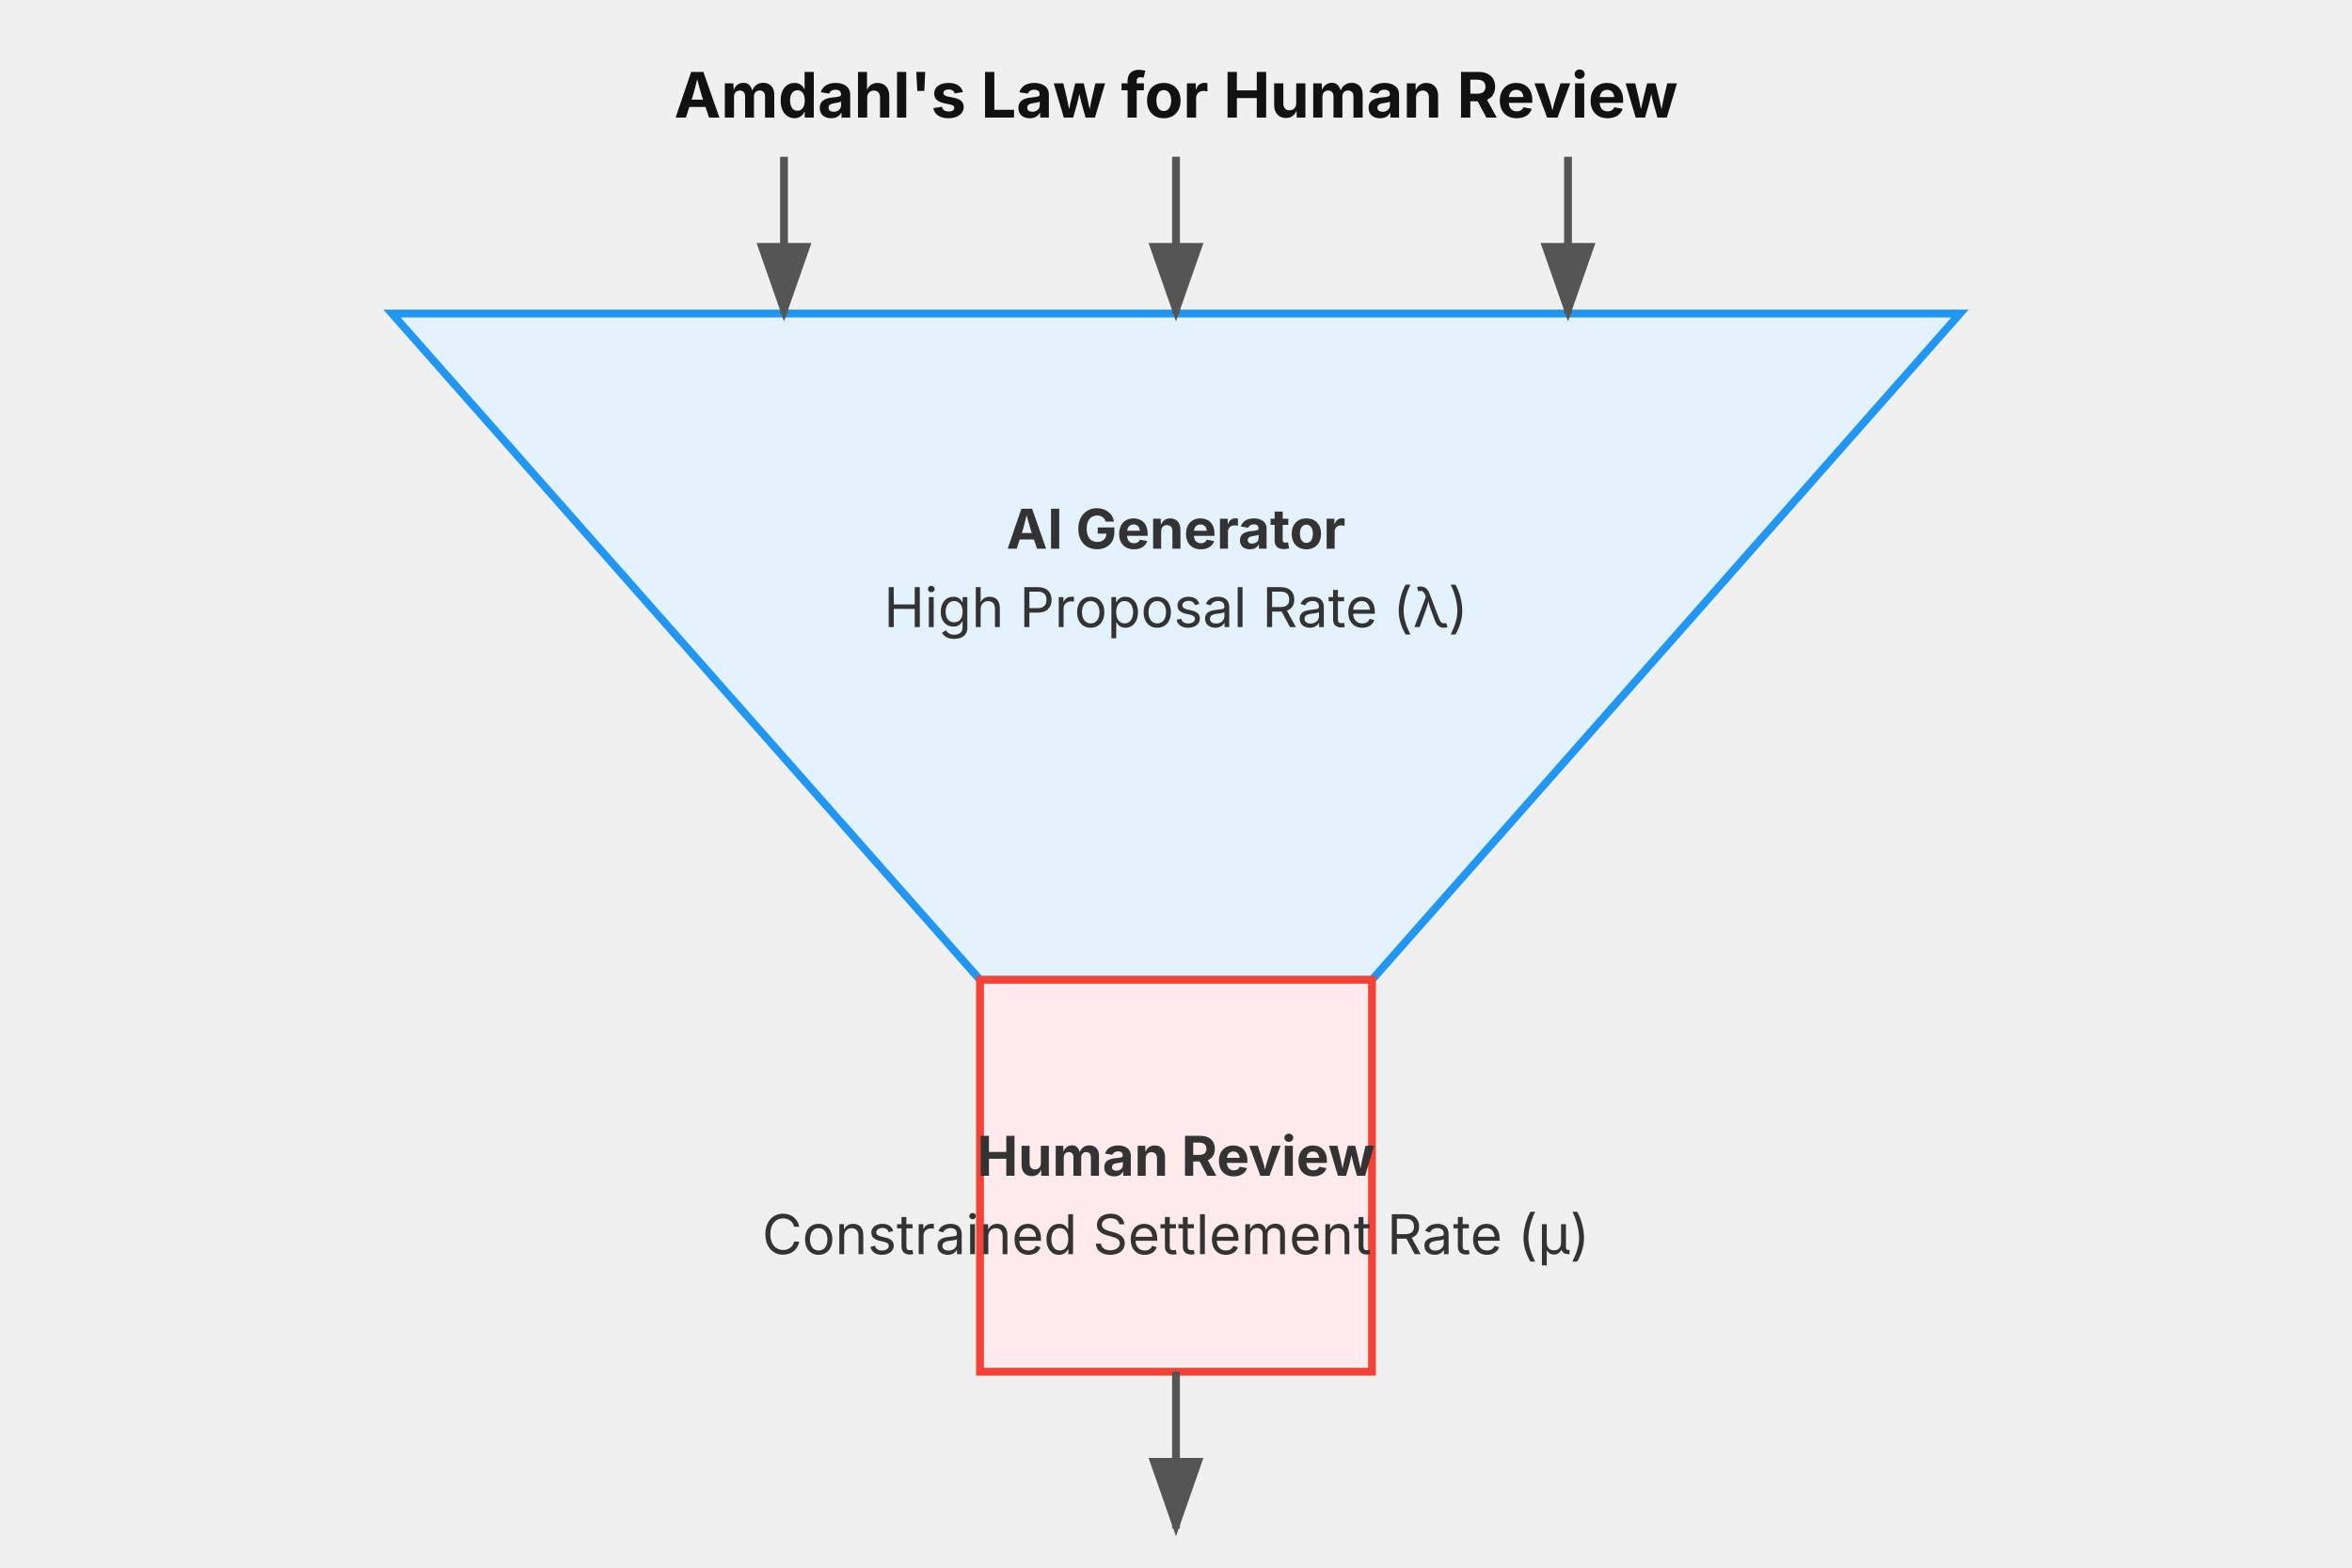
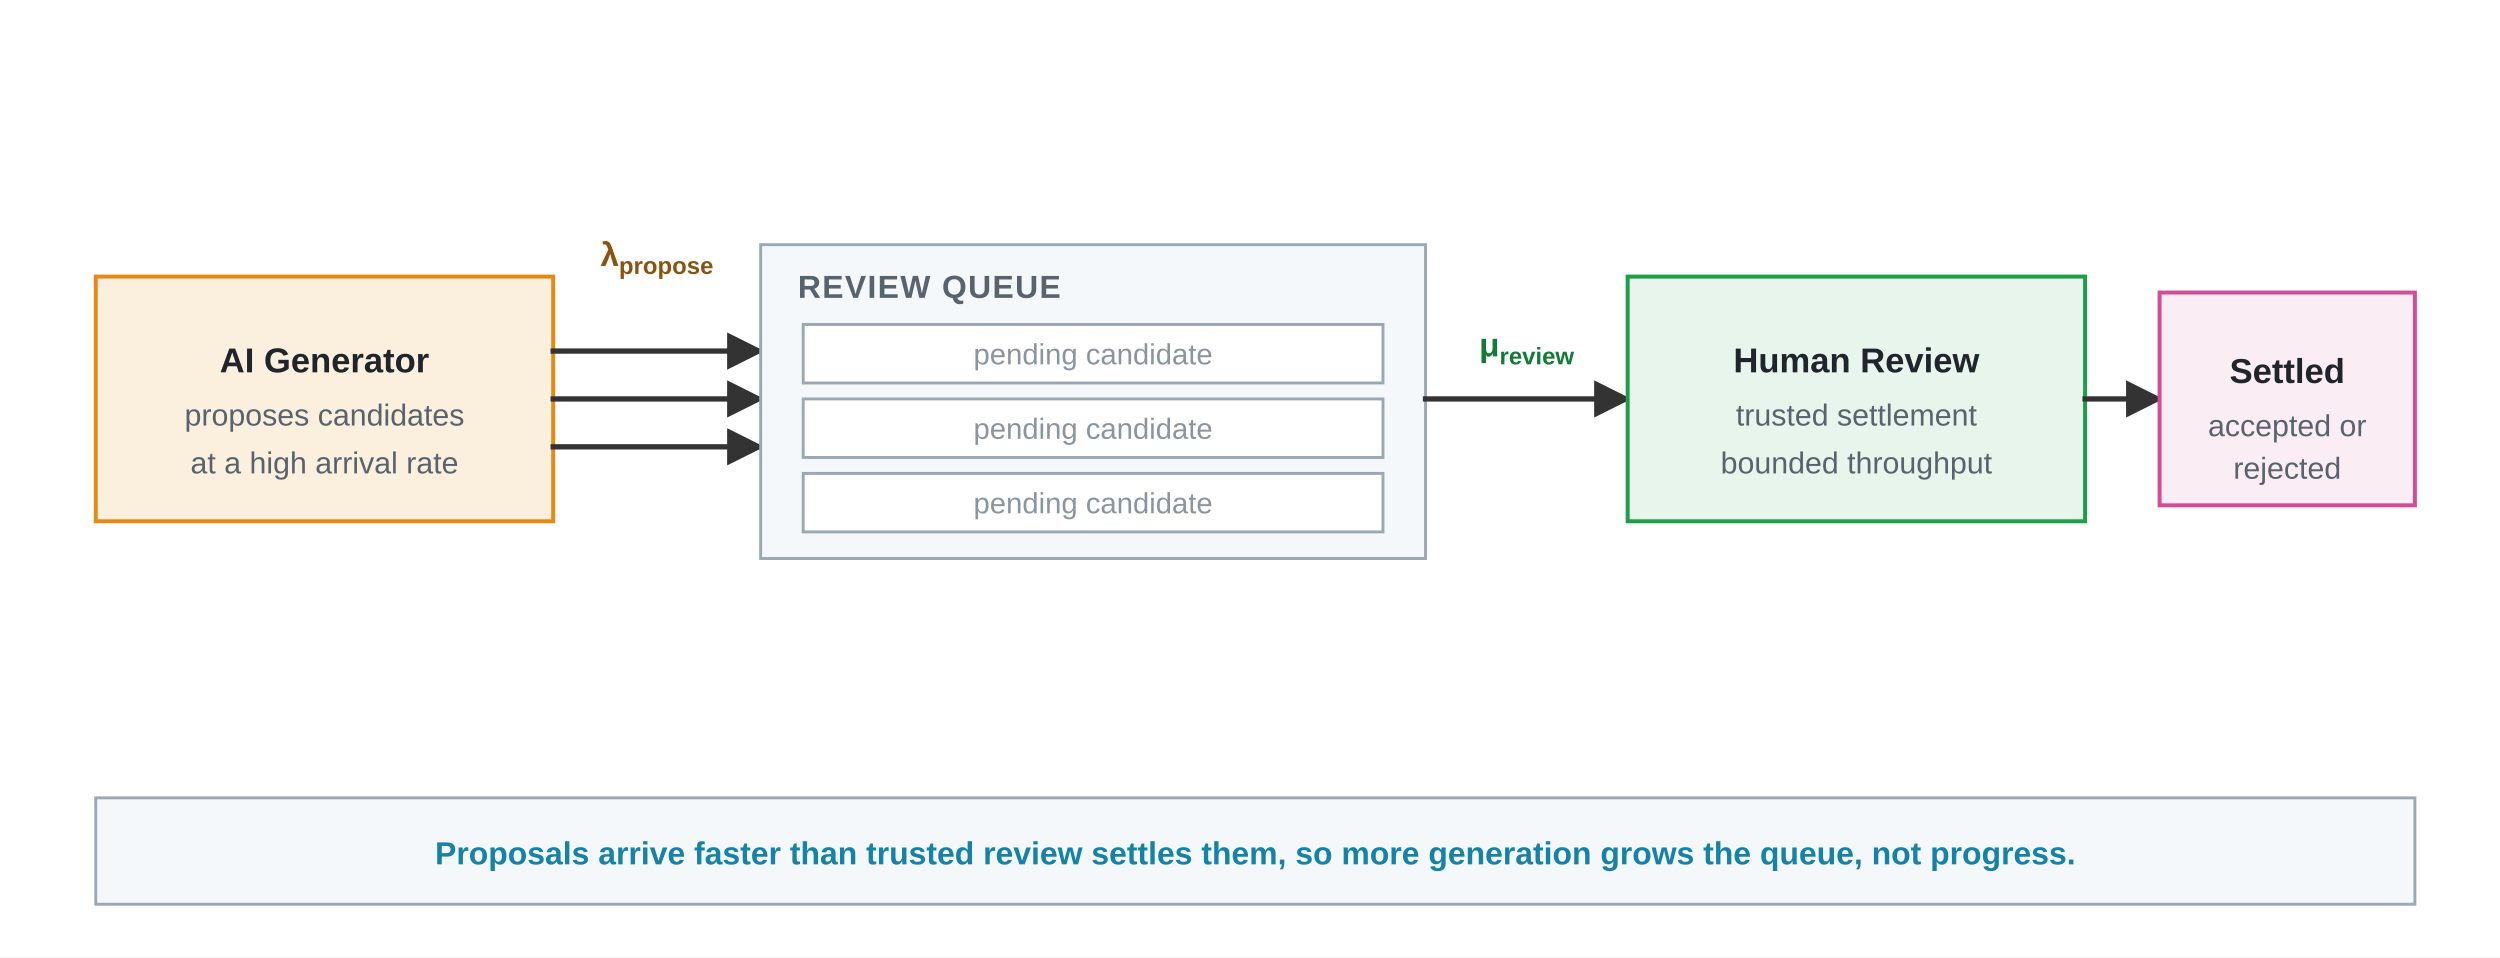
- <svg xmlns="http://www.w3.org/2000/svg" viewBox="0 0 600 400">
+ <svg xmlns="http://www.w3.org/2000/svg" viewBox="0 0 940 360" role="img" aria-labelledby="review-title review-desc">
  <defs>
+     <marker id="arrow" viewBox="0 0 10 10" refX="9" refY="5" markerWidth="7" markerHeight="7" orient="auto">
+       <path d="M 0 0 L 10 5 L 0 10 z" fill="#333333" />
+     </marker>
    <style>
-       .title { font-family: -apple-system, sans-serif; font-size: 16px; font-weight: bold; fill: #111; text-anchor: middle;}
-       .text-body { font-family: -apple-system, sans-serif; font-size: 14px; fill: #333; text-anchor: middle;}
-       .funnel { fill: #e3f2fd; stroke: #2196f3; stroke-width: 2px; }
-       .pipe { fill: #ffebee; stroke: #f44336; stroke-width: 2px; }
-       .edge { stroke: #555; stroke-width: 2px; fill: none; }
+       .font { font-family: Arial, Helvetica, sans-serif; }
+       .node-title { font-size: 13px; font-weight: 700; fill: #20252B; }
+       .node-sub { font-size: 11.4px; fill: #59636D; }
+       .eyebrow { font-size: 12px; font-weight: 700; fill: #59636D; letter-spacing: 0.5px; }
+       .chip-text { font-size: 11px; fill: #8A95A0; }
+       .rate-amber { font-size: 12.5px; font-weight: 700; fill: #8A5310; }
+       .rate-green { font-size: 12.5px; font-weight: 700; fill: #157A38; }
+       .sub-tag { font-size: 9px; }
+       .amber { fill: #FBF0DE; stroke: #E68A17; stroke-width: 1.5; }
+       .green { fill: #E7F5EC; stroke: #1E9E48; stroke-width: 1.5; }
+       .magenta { fill: #FBEDF4; stroke: #D24D96; stroke-width: 1.5; }
+       .panel { fill: #F5F8FA; stroke: #9AA8B5; stroke-width: 1.1; }
+       .chip { fill: #FFFFFF; stroke: #9AA8B5; stroke-width: 1.1; }
+       .bar { fill: #F5F8FA; stroke: #9AA8B5; stroke-width: 1.1; }
+       .note { font-size: 12px; font-weight: 700; fill: #1683A6; }
+       .edge { fill: none; stroke: #333333; stroke-width: 2; stroke-linecap: square; marker-end: url(#arrow); }
    </style>
-     <marker id="arrow" markerWidth="10" markerHeight="7" refX="9" refY="3.5" orient="auto">
-       <polygon points="0 0, 10 3.5, 0 7" fill="#555" />
-     </marker>
  </defs>
-   <text x="300" y="30" class="title">Amdahl's Law for Human Review</text>
-   <polygon points="100,80 500,80 350,250 250,250" class="funnel" />
-   <text x="300" y="140" class="text-body" font-weight="bold">AI Generator</text>
-   <text x="300" y="160" class="text-body">High Proposal Rate (λ)</text>
-   <rect x="250" y="250" width="100" height="100" class="pipe" />
-   <text x="300" y="300" class="text-body" font-weight="bold">Human Review</text>
-   <text x="300" y="320" class="text-body">Constrained Settlement Rate (μ)</text>
-   <path d="M 200 40 L 200 80" class="edge" marker-end="url(#arrow)" />
-   <path d="M 300 40 L 300 80" class="edge" marker-end="url(#arrow)" />
-   <path d="M 400 40 L 400 80" class="edge" marker-end="url(#arrow)" />
-   <path d="M 300 350 L 300 390" class="edge" marker-end="url(#arrow)" />
+   <rect width="940" height="360" fill="#FFFFFF" />
+   <g class="font">
+     <rect class="amber" x="36" y="104" width="172" height="92" />
+     <text class="node-title" x="122" y="140" text-anchor="middle">AI Generator</text>
+     <text class="node-sub" x="122" y="160" text-anchor="middle">proposes candidates</text>
+     <text class="node-sub" x="122" y="178" text-anchor="middle">at a high arrival rate</text>
+     <text class="rate-amber" x="247" y="100" text-anchor="middle">λ<tspan class="sub-tag" dy="3">propose</tspan>
+     </text>
+     <path class="edge" d="M 208 132 H 286" />
+     <path class="edge" d="M 208 150 H 286" />
+     <path class="edge" d="M 208 168 H 286" />
+     <rect class="panel" x="286" y="92" width="250" height="118" />
+     <text class="eyebrow" x="300" y="112">REVIEW QUEUE</text>
+     <rect class="chip" x="302" y="122" width="218" height="22" />
+     <text class="chip-text" x="411" y="137" text-anchor="middle">pending candidate</text>
+     <rect class="chip" x="302" y="150" width="218" height="22" />
+     <text class="chip-text" x="411" y="165" text-anchor="middle">pending candidate</text>
+     <rect class="chip" x="302" y="178" width="218" height="22" />
+     <text class="chip-text" x="411" y="193" text-anchor="middle">pending candidate</text>
+     <text class="rate-green" x="574" y="134" text-anchor="middle">μ<tspan class="sub-tag" dy="3">review</tspan>
+     </text>
+     <path class="edge" d="M 536 150 H 612" />
+     <rect class="green" x="612" y="104" width="172" height="92" />
+     <text class="node-title" x="698" y="140" text-anchor="middle">Human Review</text>
+     <text class="node-sub" x="698" y="160" text-anchor="middle">trusted settlement</text>
+     <text class="node-sub" x="698" y="178" text-anchor="middle">bounded throughput</text>
+     <path class="edge" d="M 784 150 H 812" />
+     <rect class="magenta" x="812" y="110" width="96" height="80" />
+     <text class="node-title" x="860" y="144" text-anchor="middle">Settled</text>
+     <text class="node-sub" x="860" y="164" text-anchor="middle">accepted or</text>
+     <text class="node-sub" x="860" y="180" text-anchor="middle">rejected</text>
+     <rect class="bar" x="36" y="300" width="872" height="40" />
+     <text class="note" x="472" y="325" text-anchor="middle">Proposals arrive faster than trusted review settles them, so more generation grows the queue, not progress.</text>
+   </g>
</svg>
